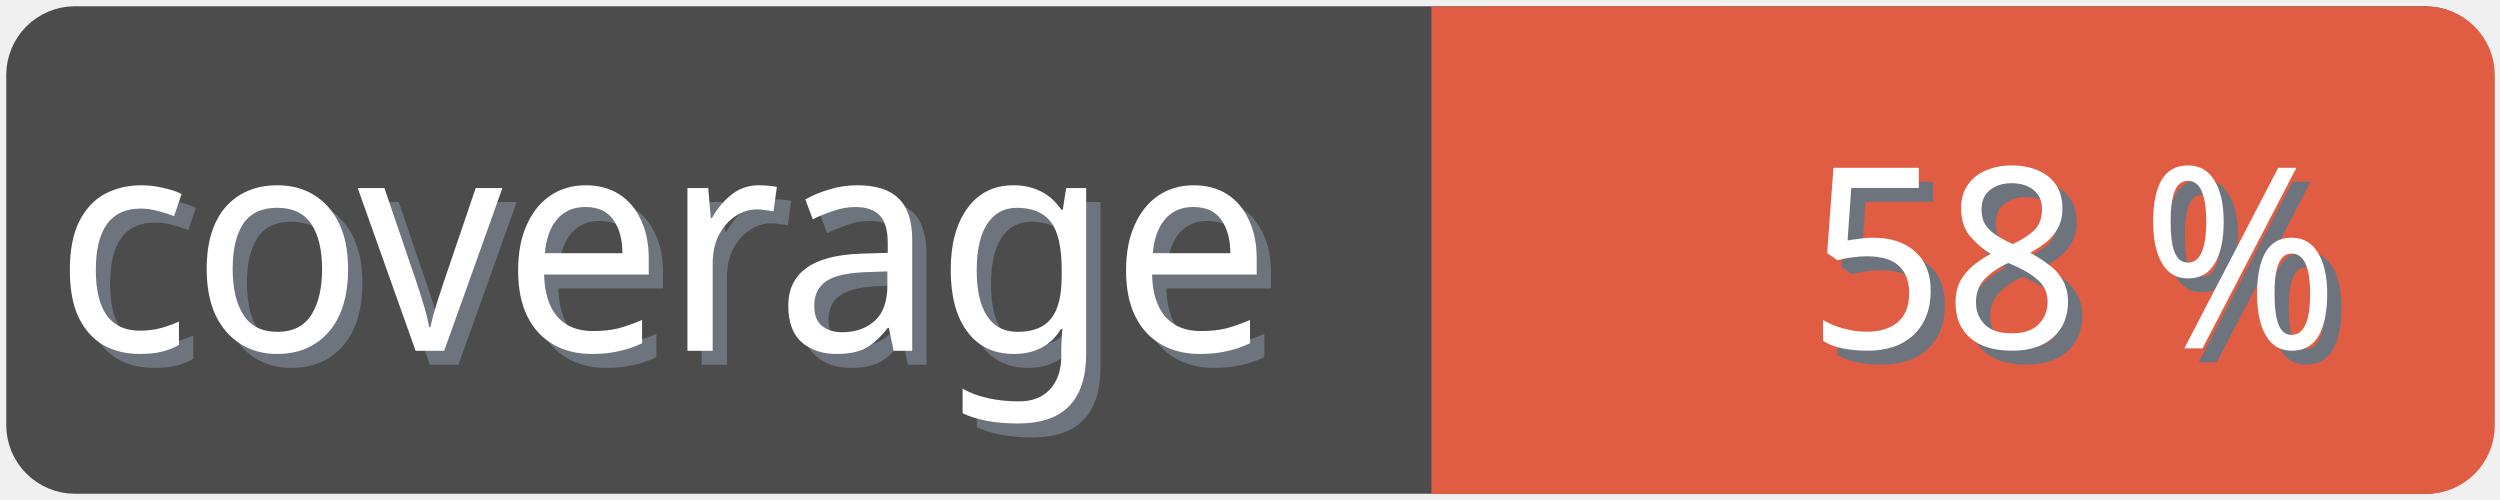
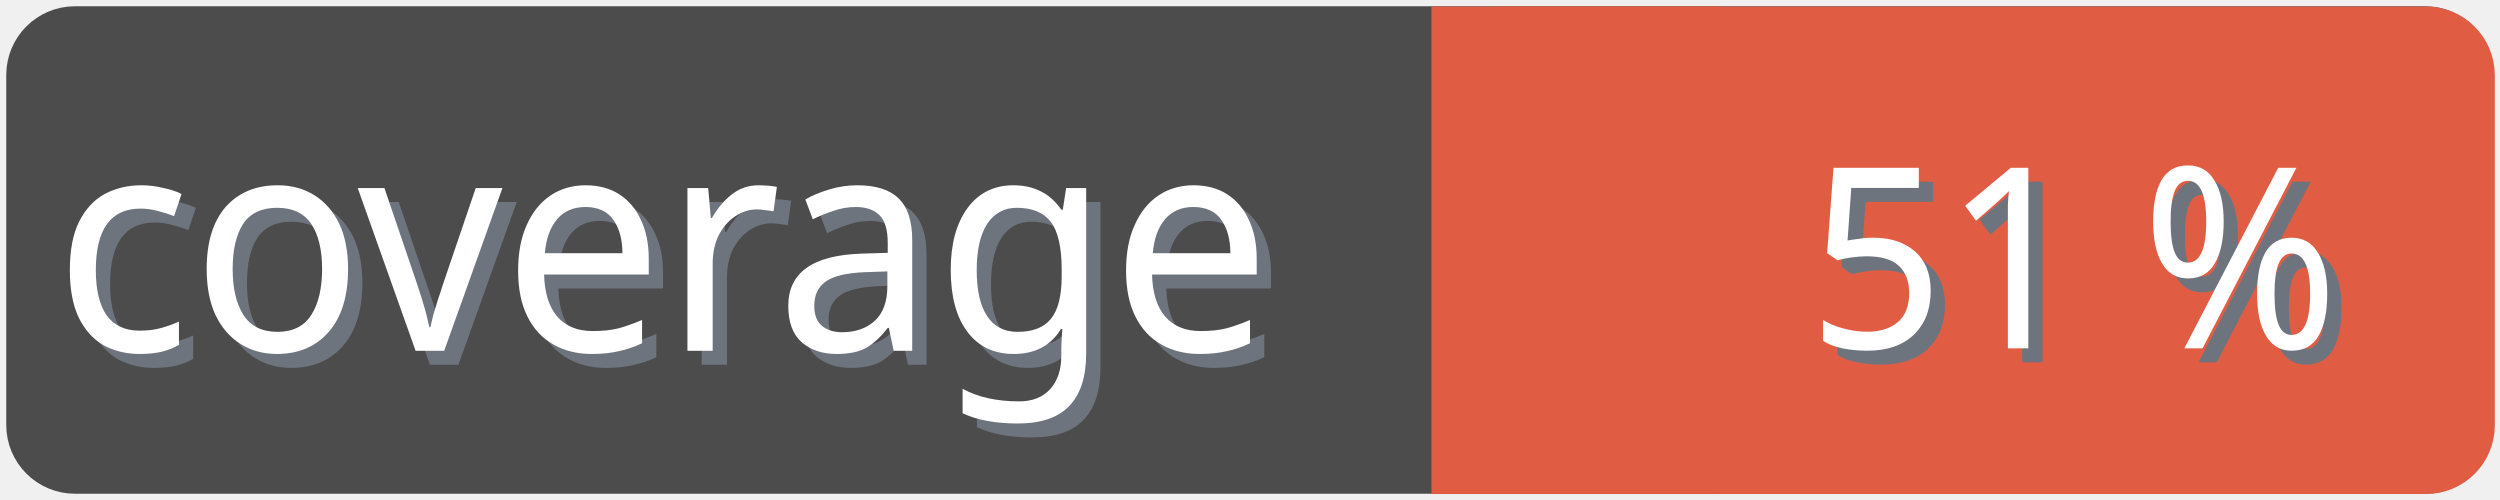
<svg xmlns="http://www.w3.org/2000/svg" width="100" height="20">
  <g>
    <rect fill="none" id="canvas_background" height="22" width="102" y="-1" x="-1" />
  </g>
  <g>
    <rect rx="2" id="svg_1" height="18" width="98" y="1" x="1" stroke-width="1.5" stroke="#4c4c4c" fill="#4c4c4c" />
    <text transform="matrix(0.95, 0, 0, 1.01133, 0.0809801, -0.0237383)" font-weight="normal" xml:space="preserve" text-anchor="start" font-family="'Trebuchet MS', Gadget, sans-serif" font-size="12" id="svg_8" y="14.45" x="2.8" stroke-width="0" stroke="#4c4c4c" fill="#6e747d">coverage</text>
    <text transform="matrix(0.95, 0, 0, 1.01133, 0.0809801, -0.0237383)" font-weight="normal" xml:space="preserve" text-anchor="start" font-family="'Trebuchet MS', Gadget, sans-serif" font-size="12" id="svg_3" y="13.9" x="2.2" stroke-width="0" stroke="#4c4c4c" fill="#ffffff">coverage</text>
    <rect rx="2" id="svg_5" height="18" width="40.905" y="1.011" x="58.137" stroke-width="1.5" stroke="#e05d44" fill="#e05d44" />
    <rect id="svg_7" height="18" width="10" y="1.011" x="58.008" stroke-width="1.5" stroke="#e05d44" fill="#e05d44" />
-     <text transform="matrix(0.95, 0, 0, 1.01133, 0.0809801, -0.0237383)" font-weight="normal" xml:space="preserve" text-anchor="end" font-family="'Trebuchet MS', Gadget, sans-serif" font-size="10" id="svg_10" y="14.35" x="99" stroke-width="0" stroke="#4c4c4c" fill="#6e747d">58 %</text>
-     <text transform="matrix(0.95, 0, 0, 1.01133, 0.0809801, -0.0237383)" font-weight="normal" xml:space="preserve" text-anchor="end" font-family="'Trebuchet MS', Gadget, sans-serif" font-size="10" id="svg_9" y="13.8" x="98.4" stroke-width="0" stroke="#4c4c4c" fill="#ffffff">58 %</text>
+     <text transform="matrix(0.95, 0, 0, 1.01133, 0.0809801, -0.0237383)" font-weight="normal" xml:space="preserve" text-anchor="end" font-family="'Trebuchet MS', Gadget, sans-serif" font-size="10" id="svg_10" y="14.35" x="99" stroke-width="0" stroke="#4c4c4c" fill="#6e747d">51 %</text>
+     <text transform="matrix(0.95, 0, 0, 1.01133, 0.0809801, -0.0237383)" font-weight="normal" xml:space="preserve" text-anchor="end" font-family="'Trebuchet MS', Gadget, sans-serif" font-size="10" id="svg_9" y="13.8" x="98.4" stroke-width="0" stroke="#4c4c4c" fill="#ffffff">51 %</text>
  </g>
</svg>
